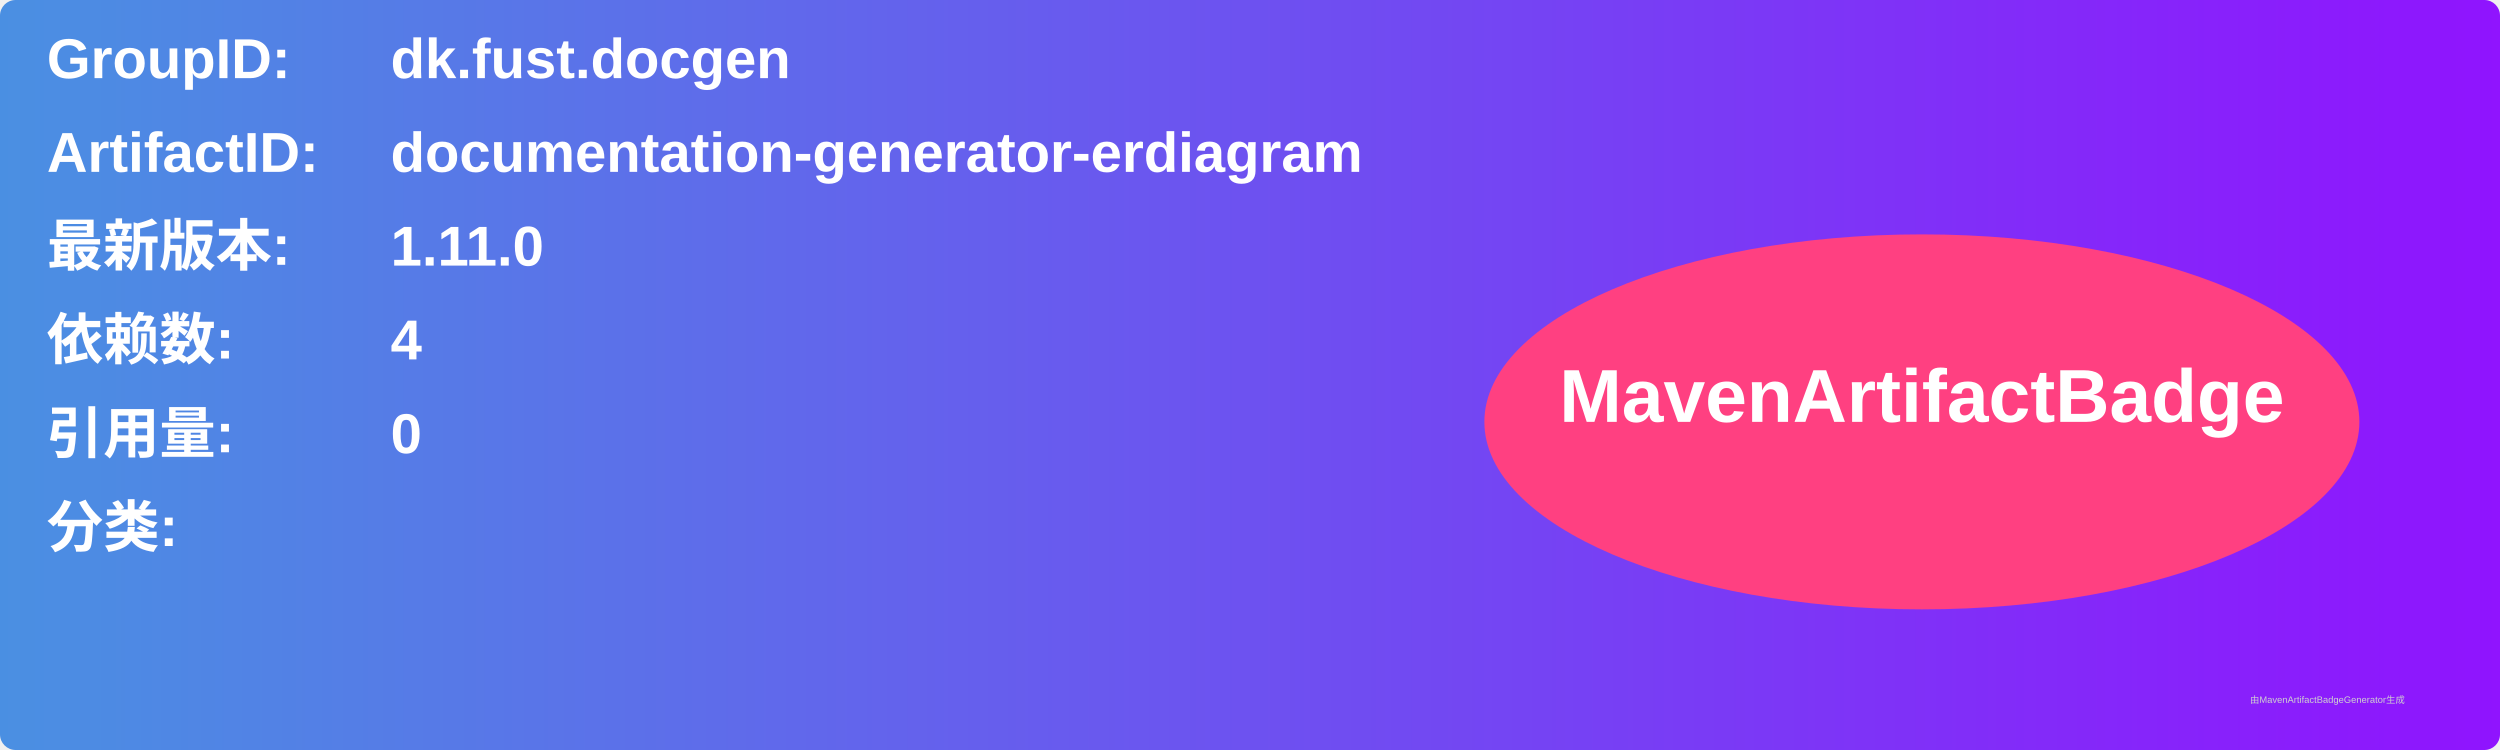
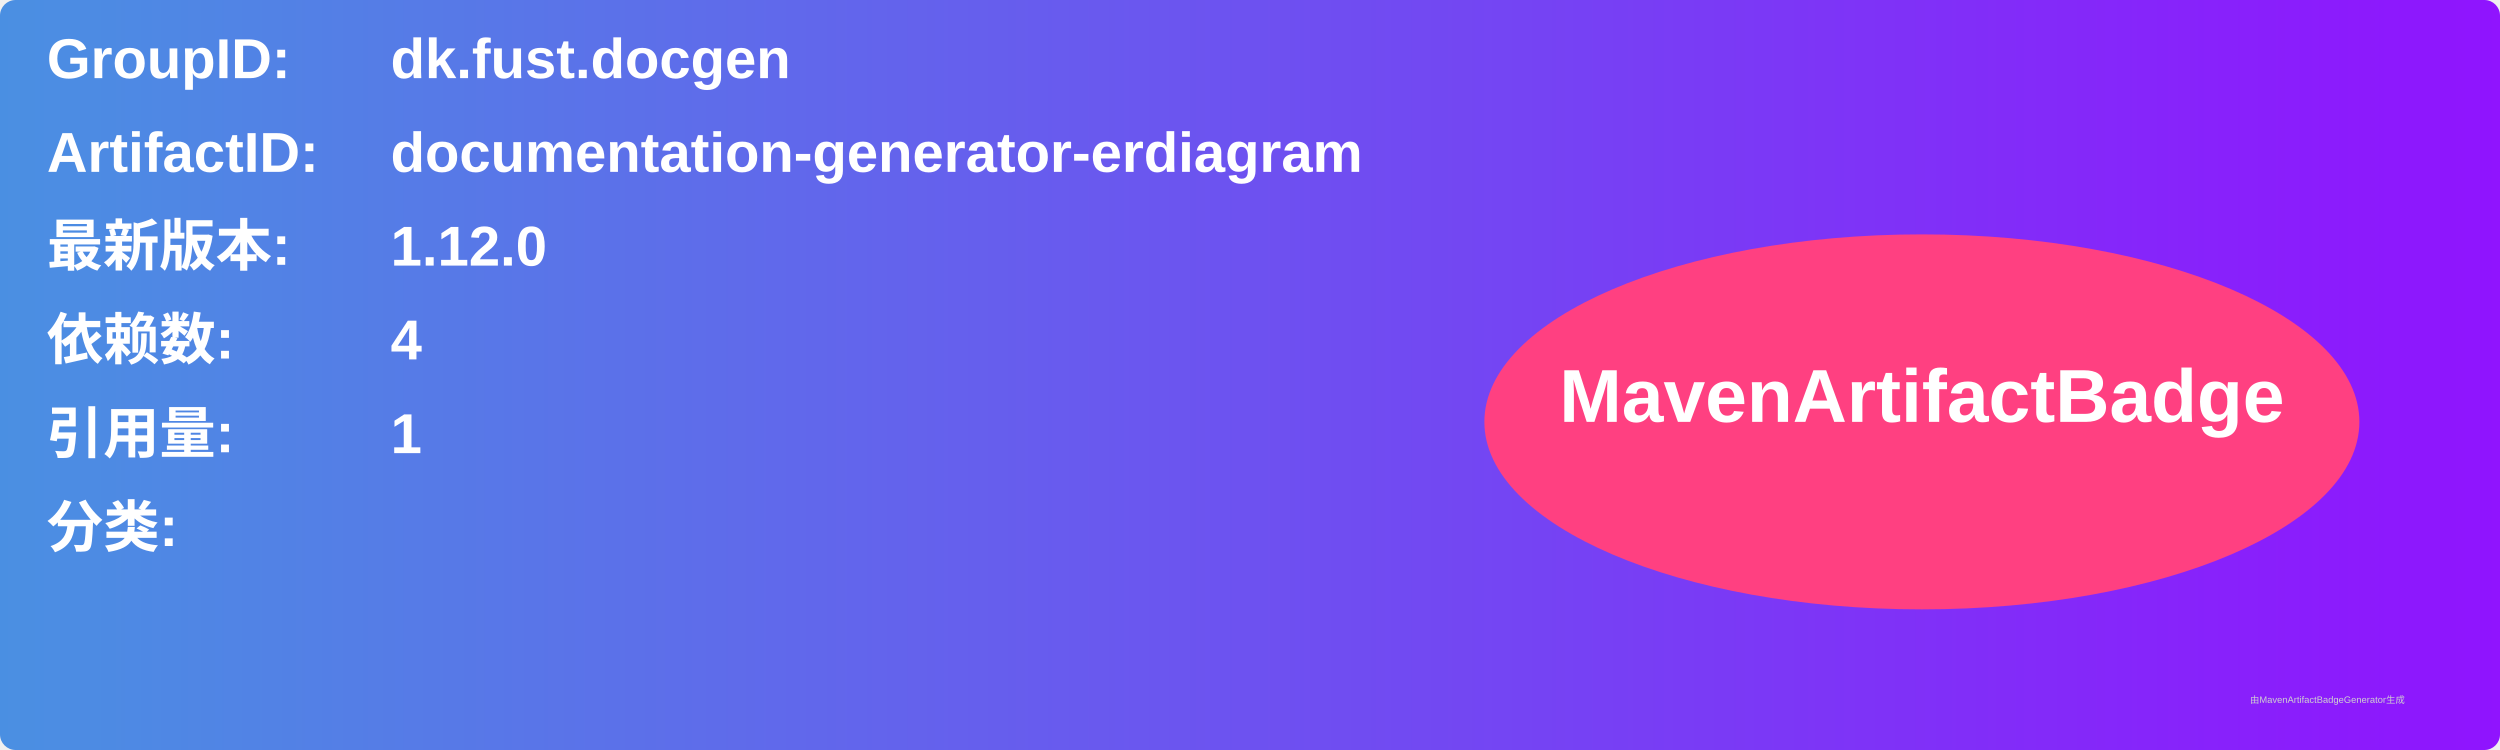
<svg xmlns="http://www.w3.org/2000/svg" width="800" height="240" viewBox="0 0 800 240">
  <linearGradient id="grad" x1="0%" y1="0%" x2="100%" y2="0%">
    <stop offset="0%" stop-color="#4a90e2" />
    <stop offset="100%" stop-color="#9013fe" />
  </linearGradient>
  <rect width="100%" height="100%" rx="5" ry="5" fill="url(#grad)" />
  <g transform="translate(15, 15)">
    <text x="0" y="10" font-family="Arial" font-size="18" fill="white" font-weight="bold" width="260">GroupID:</text>
    <text x="110" y="10" font-family="Arial" font-size="18" fill="white" font-weight="bold" width="460">dk.fust.docgen</text>
    <text x="0" y="40" font-family="Arial" font-size="18" fill="white" font-weight="bold" width="260">ArtifactID:</text>
    <text x="110" y="40" font-family="Arial" font-size="18" fill="white" font-weight="bold" width="460">documentation-generator-erdiagram</text>
    <text x="0" y="70" font-family="Arial" font-size="18" fill="white" font-weight="bold">最新版本:</text>
    <text x="110" y="70" font-family="Arial" font-size="18" fill="white" font-weight="bold">
-       <tspan font-weight="bold">1.11.0</tspan>
+       <tspan font-weight="bold">1.12.0</tspan>
    </text>
    <text x="0" y="100" font-family="Arial" font-size="18" fill="white" font-weight="bold">依赖数: </text>
    <text x="110" y="100" font-family="Arial" font-size="18" fill="white">
      <tspan font-weight="bold">4</tspan>
    </text>
    <text x="0" y="130" font-family="Arial" font-size="18" fill="white" font-weight="bold">引用量: </text>
    <text x="110" y="130" font-family="Arial" font-size="18" fill="white">
-       <tspan font-weight="bold">0</tspan>
+       <tspan font-weight="bold">1</tspan>
    </text>
    <text x="0" y="160" font-family="Arial" font-size="18" fill="white" font-weight="bold">分类:</text>
    <text x="10" y="190" font-family="Arial" font-size="10" fill="white">
      <tspan font-weight="bold" />
    </text>
    <ellipse cx="600" cy="120" rx="140" ry="60" fill="#ff4081" />
    <text x="600" y="120" text-anchor="middle" font-family="Arial" font-size="24" fill="white" font-weight="bold">MavenArtifactBadge</text>
  </g>
  <text x="720" y="225" font-family="Arial" font-size="3" fill="#d0d0d0">由MavenArtifactBadgeGenerator生成</text>
</svg>
